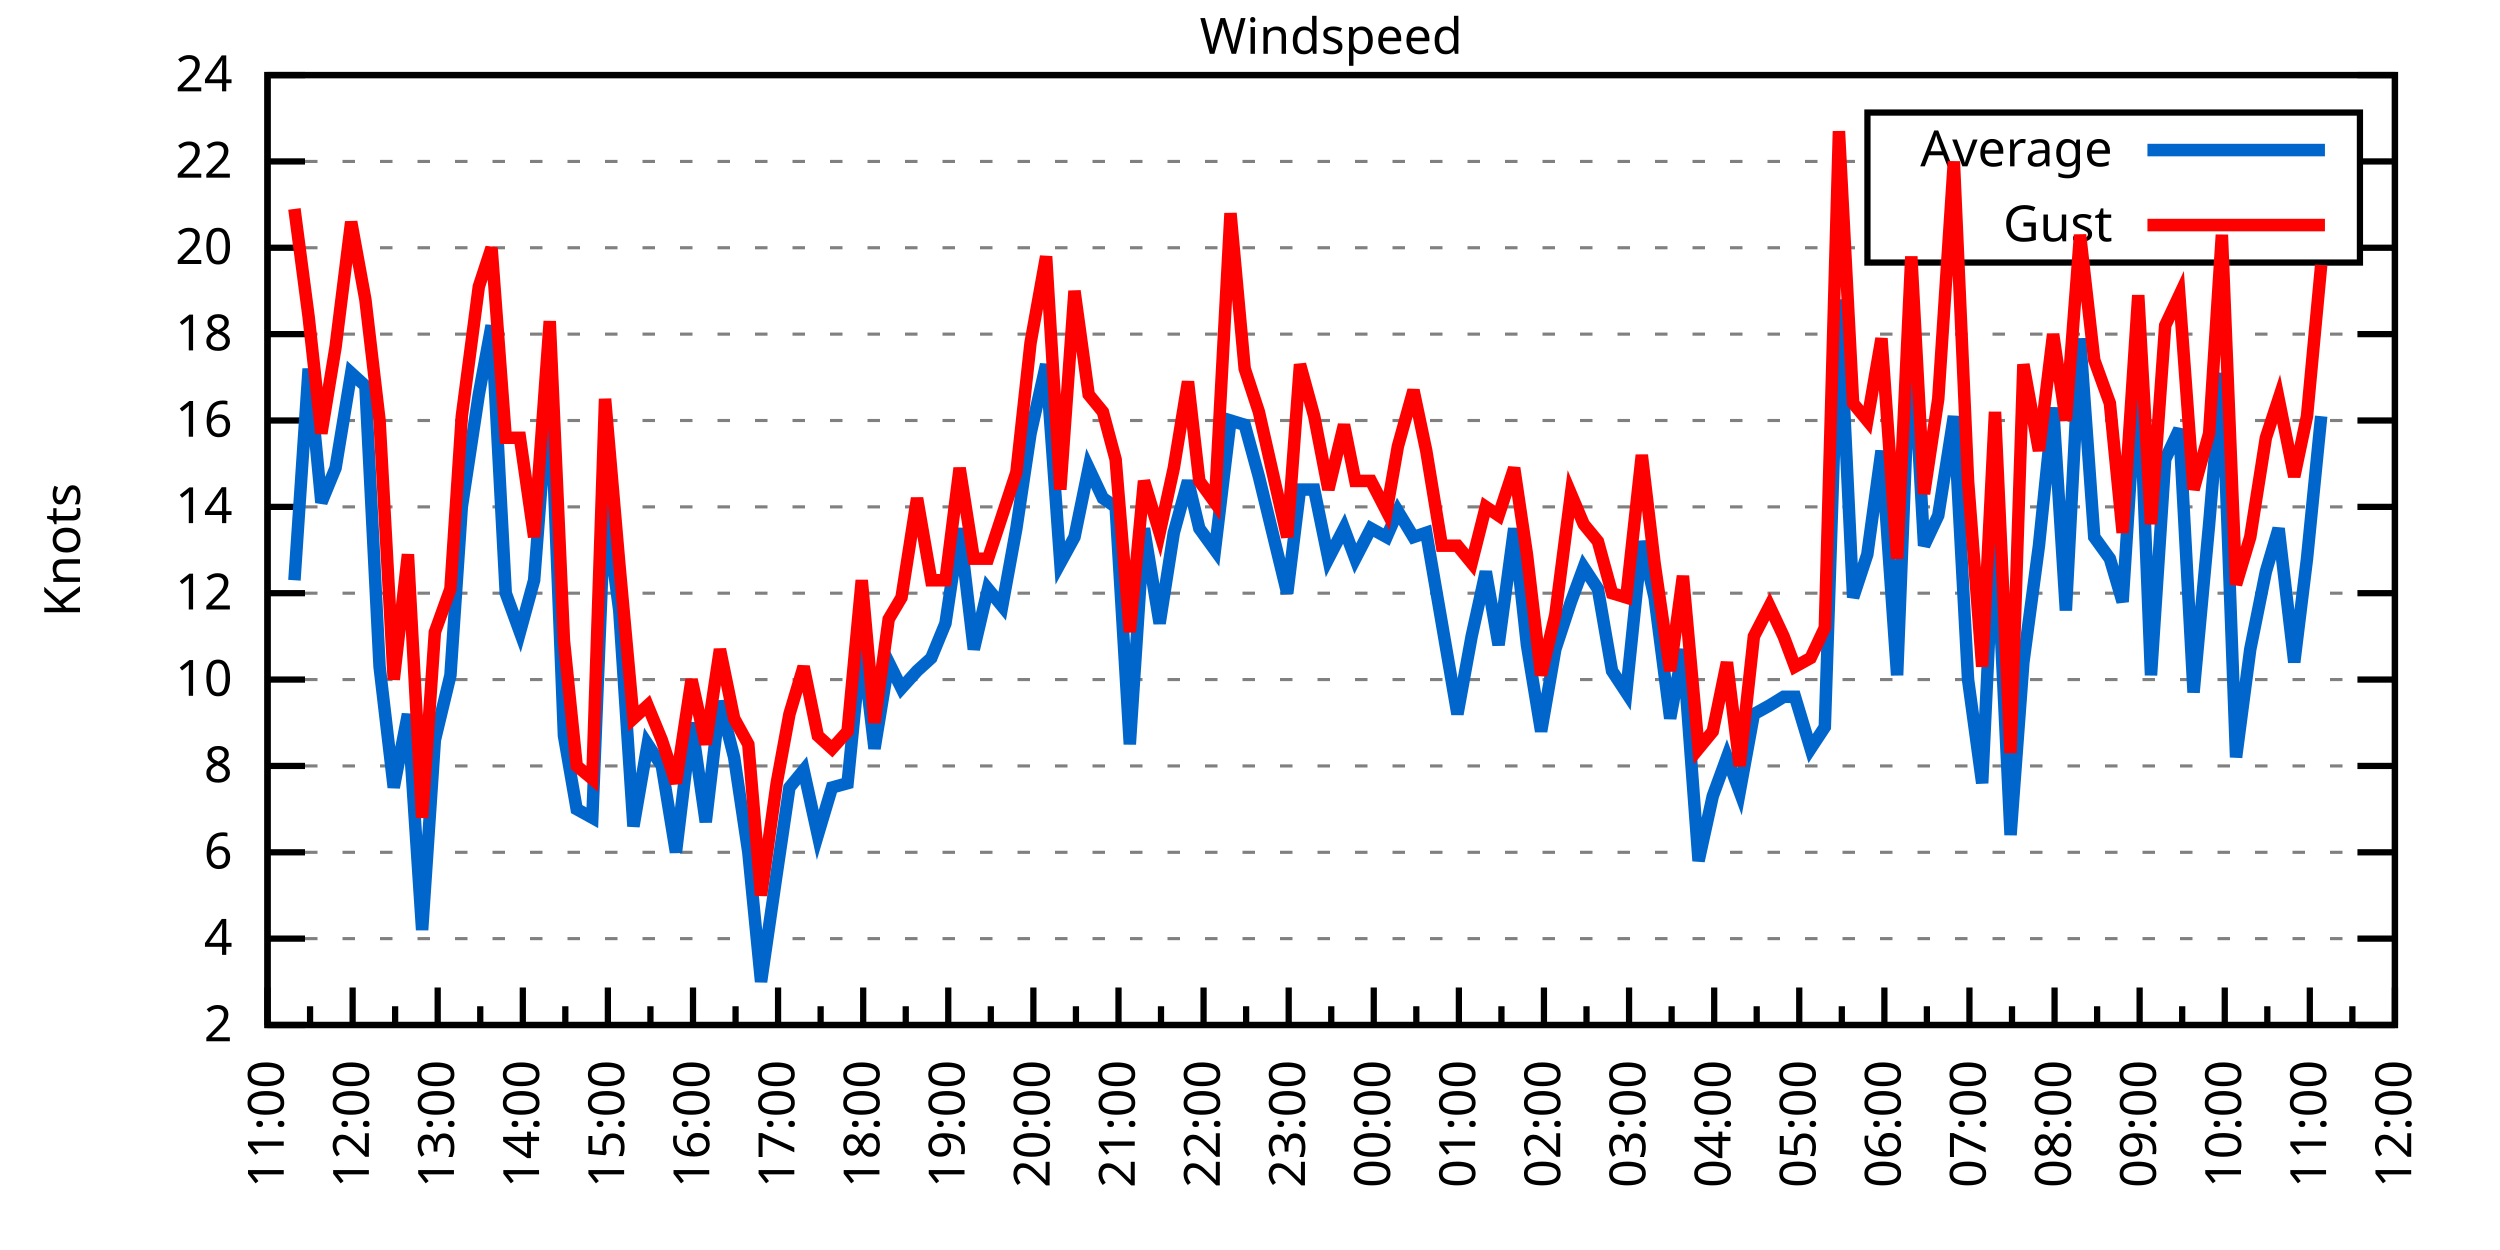
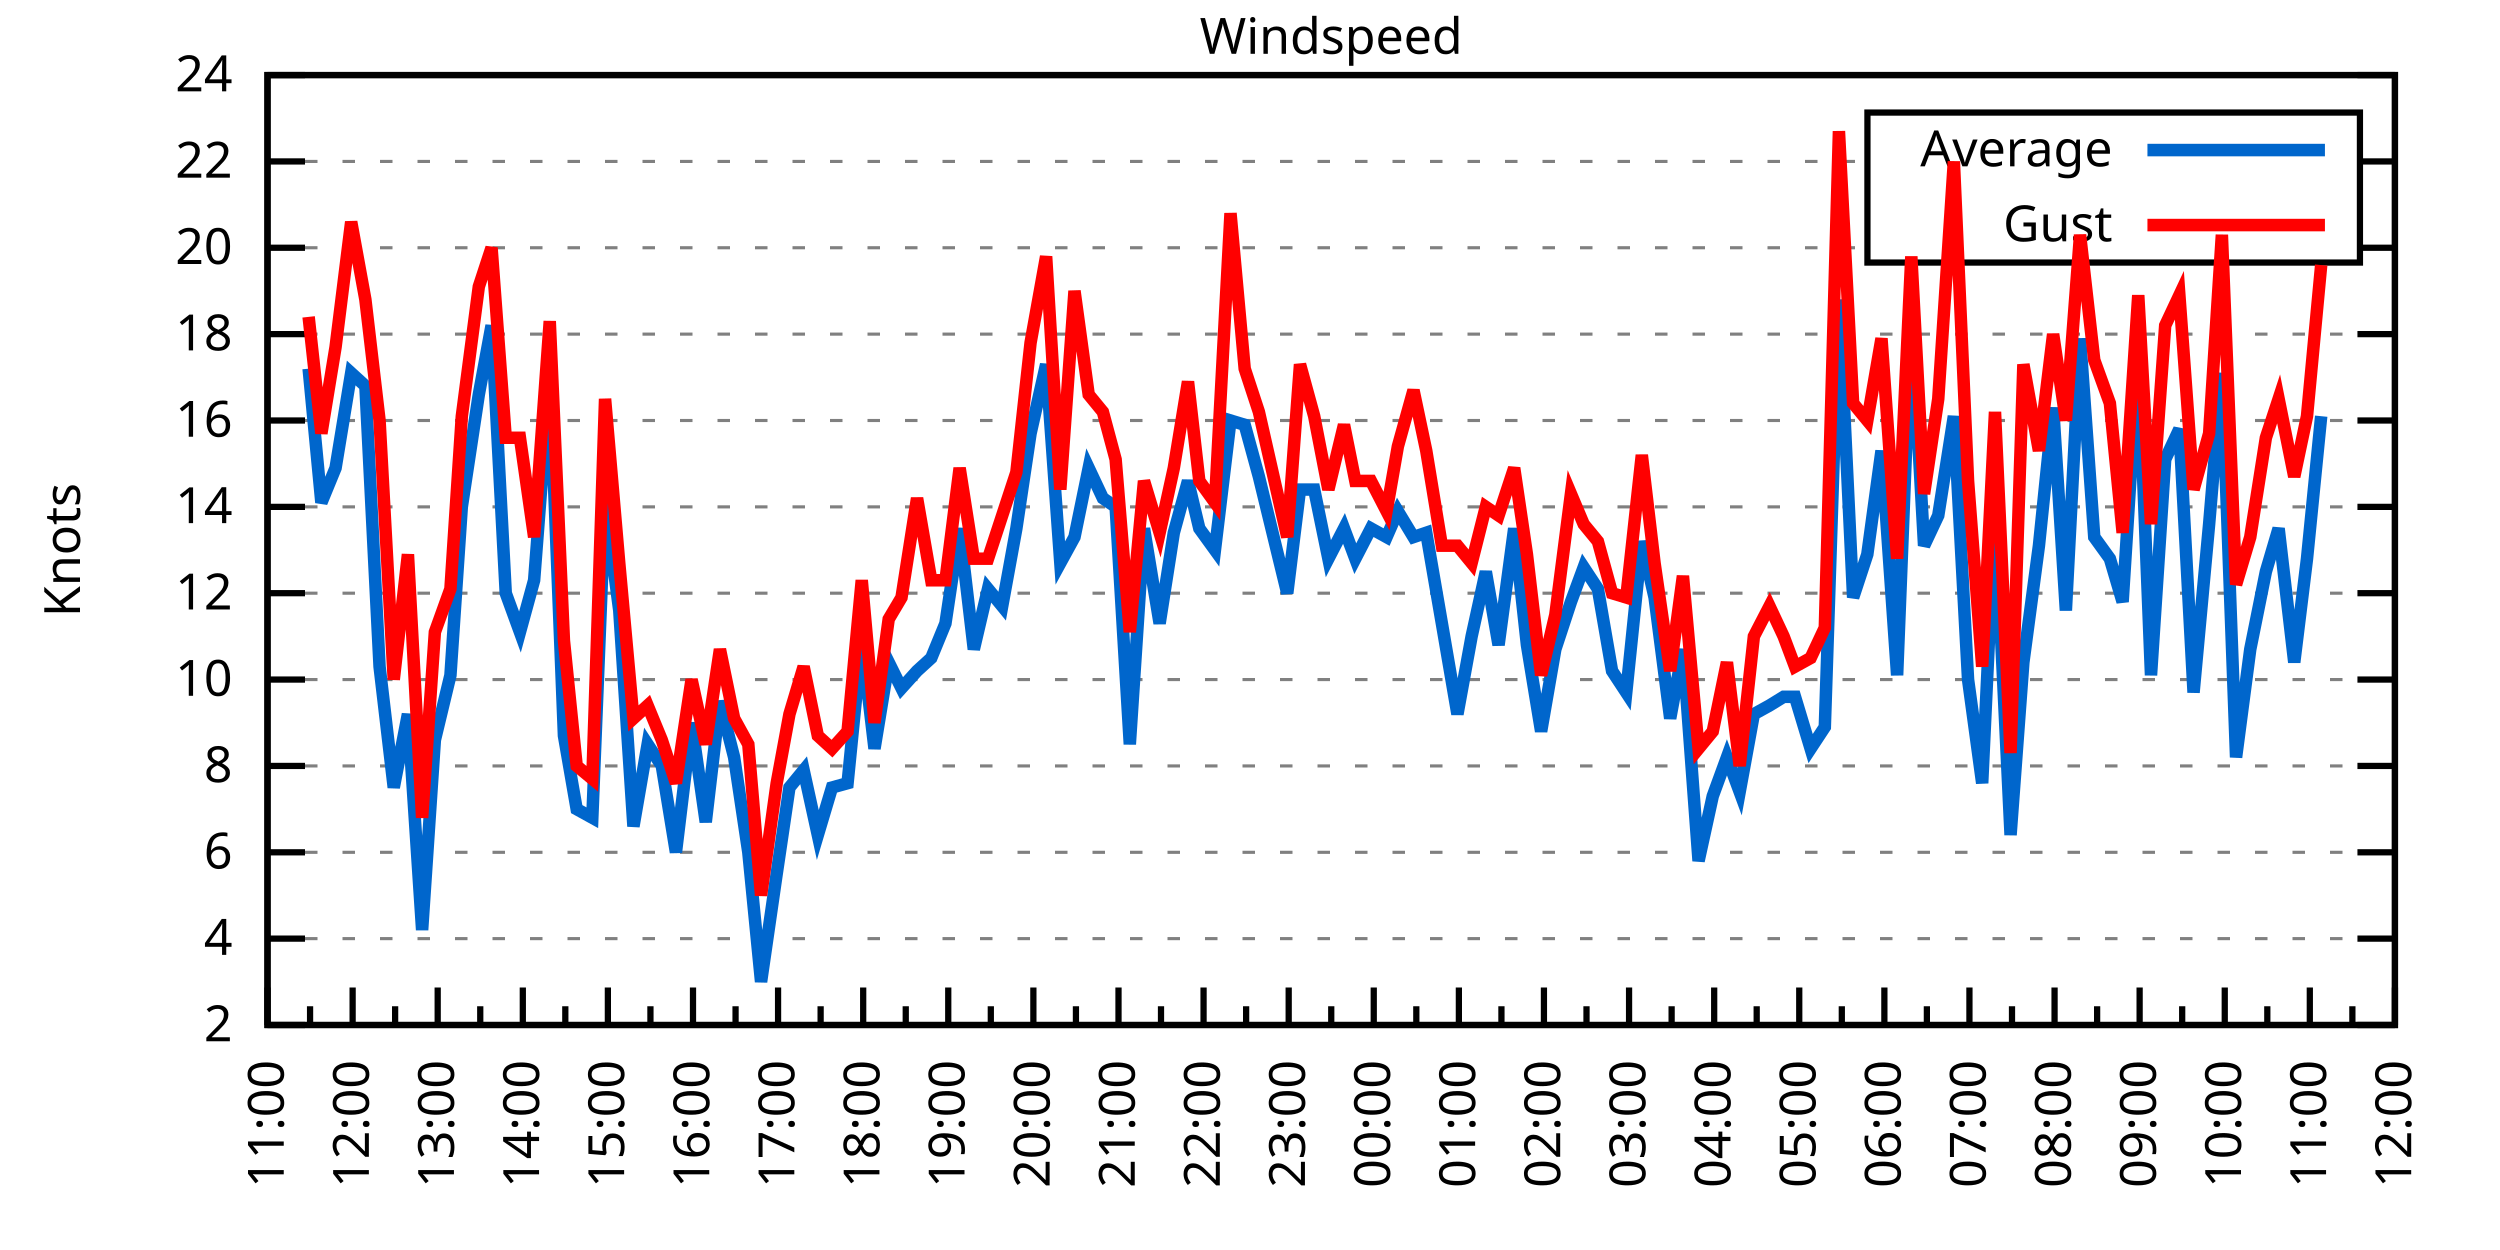
<svg xmlns="http://www.w3.org/2000/svg" xmlns:xlink="http://www.w3.org/1999/xlink" width="400" height="200" viewBox="0 0 400 200">
  <g id="gnuplot_canvas">
    <rect x="0" y="0" width="400" height="200" fill="none" />
    <defs>
      <circle id="gpDot" r="0.5" stroke-width="0.5" stroke="currentColor" />
      <path id="gpPt0" stroke-width="0.333" stroke="currentColor" d="M-1,0 h2 M0,-1 v2" />
      <path id="gpPt1" stroke-width="0.333" stroke="currentColor" d="M-1,-1 L1,1 M1,-1 L-1,1" />
      <path id="gpPt2" stroke-width="0.333" stroke="currentColor" d="M-1,0 L1,0 M0,-1 L0,1 M-1,-1 L1,1 M-1,1 L1,-1" />
      <rect id="gpPt3" stroke-width="0.333" stroke="currentColor" x="-1" y="-1" width="2" height="2" />
      <rect id="gpPt4" stroke-width="0.333" stroke="currentColor" fill="currentColor" x="-1" y="-1" width="2" height="2" />
      <circle id="gpPt5" stroke-width="0.333" stroke="currentColor" cx="0" cy="0" r="1" />
      <use xlink:href="#gpPt5" id="gpPt6" fill="currentColor" stroke="none" />
      <path id="gpPt7" stroke-width="0.333" stroke="currentColor" d="M0,-1.33 L-1.33,0.67 L1.33,0.67 z" />
      <use xlink:href="#gpPt7" id="gpPt8" fill="currentColor" stroke="none" />
      <use xlink:href="#gpPt7" id="gpPt9" stroke="currentColor" transform="rotate(180)" />
      <use xlink:href="#gpPt9" id="gpPt10" fill="currentColor" stroke="none" />
      <use xlink:href="#gpPt3" id="gpPt11" stroke="currentColor" transform="rotate(45)" />
      <use xlink:href="#gpPt11" id="gpPt12" fill="currentColor" stroke="none" />
      <path id="gpPt13" stroke-width="0.333" stroke="currentColor" d="M0,1.330 L1.265,0.411 L0.782,-1.067 L-0.782,-1.076 L-1.265,0.411 z" />
      <use xlink:href="#gpPt13" id="gpPt14" fill="currentColor" stroke="none" />
      <filter id="textbox" filterUnits="objectBoundingBox" x="0" y="0" height="1" width="1">
        <feFlood flood-color="white" flood-opacity="1" result="bgnd" />
        <feComposite in="SourceGraphic" in2="bgnd" operator="atop" />
      </filter>
      <filter id="greybox" filterUnits="objectBoundingBox" x="0" y="0" height="1" width="1">
        <feFlood flood-color="lightgrey" flood-opacity="1" result="grey" />
        <feComposite in="SourceGraphic" in2="grey" operator="atop" />
      </filter>
    </defs>
    <g fill="none" color="white" stroke="currentColor" stroke-width="1.00" stroke-linecap="butt" stroke-linejoin="miter">
</g>
    <g fill="none" color="black" stroke="currentColor" stroke-width="1.00" stroke-linecap="butt" stroke-linejoin="miter">
      <g stroke="none" shape-rendering="crispEdges">
        <polygon fill="rgb(255, 255, 255)" points="42.80,164.00 383.18,164.00 383.18,12.02 42.80,12.02 " />
      </g>
    </g>
    <g fill="none" color="black" stroke="currentColor" stroke-width="1.00" stroke-linecap="butt" stroke-linejoin="miter">
</g>
    <g fill="none" color="black" stroke="black" stroke-width="0.50" stroke-linecap="butt" stroke-linejoin="miter">
</g>
    <g fill="none" color="gray" stroke="currentColor" stroke-width="0.50" stroke-linecap="butt" stroke-linejoin="miter">
      <path stroke="gray" stroke-dasharray="2,4" class="gridline" d="M42.80,164.00 L383.19,164.00  " />
    </g>
    <g fill="none" color="gray" stroke="gray" stroke-width="1.00" stroke-linecap="butt" stroke-linejoin="miter">
</g>
    <g fill="none" color="black" stroke="currentColor" stroke-width="1.00" stroke-linecap="butt" stroke-linejoin="miter">
      <path stroke="black" d="M42.80,164.00 L48.80,164.00 M383.19,164.00 L377.19,164.00  " />
      <g transform="translate(37.20,166.60)" stroke="none" fill="black" font-family="Sans" font-size="8.00" text-anchor="end">
        <text>
          <tspan font-family="Sans"> 2</tspan>
        </text>
      </g>
    </g>
    <g fill="none" color="black" stroke="currentColor" stroke-width="1.00" stroke-linecap="butt" stroke-linejoin="miter">
</g>
    <g fill="none" color="black" stroke="black" stroke-width="0.50" stroke-linecap="butt" stroke-linejoin="miter">
</g>
    <g fill="none" color="gray" stroke="currentColor" stroke-width="0.50" stroke-linecap="butt" stroke-linejoin="miter">
      <path stroke="gray" stroke-dasharray="2,4" class="gridline" d="M42.80,150.18 L383.19,150.18  " />
    </g>
    <g fill="none" color="gray" stroke="gray" stroke-width="1.00" stroke-linecap="butt" stroke-linejoin="miter">
</g>
    <g fill="none" color="black" stroke="currentColor" stroke-width="1.00" stroke-linecap="butt" stroke-linejoin="miter">
      <path stroke="black" d="M42.80,150.18 L48.80,150.18 M383.19,150.18 L377.19,150.18  " />
      <g transform="translate(37.20,152.78)" stroke="none" fill="black" font-family="Sans" font-size="8.00" text-anchor="end">
        <text>
          <tspan font-family="Sans"> 4</tspan>
        </text>
      </g>
    </g>
    <g fill="none" color="black" stroke="currentColor" stroke-width="1.00" stroke-linecap="butt" stroke-linejoin="miter">
</g>
    <g fill="none" color="black" stroke="black" stroke-width="0.50" stroke-linecap="butt" stroke-linejoin="miter">
</g>
    <g fill="none" color="gray" stroke="currentColor" stroke-width="0.50" stroke-linecap="butt" stroke-linejoin="miter">
      <path stroke="gray" stroke-dasharray="2,4" class="gridline" d="M42.80,136.37 L383.19,136.37  " />
    </g>
    <g fill="none" color="gray" stroke="gray" stroke-width="1.00" stroke-linecap="butt" stroke-linejoin="miter">
</g>
    <g fill="none" color="black" stroke="currentColor" stroke-width="1.00" stroke-linecap="butt" stroke-linejoin="miter">
      <path stroke="black" d="M42.80,136.37 L48.80,136.37 M383.19,136.37 L377.19,136.37  " />
      <g transform="translate(37.20,138.97)" stroke="none" fill="black" font-family="Sans" font-size="8.00" text-anchor="end">
        <text>
          <tspan font-family="Sans"> 6</tspan>
        </text>
      </g>
    </g>
    <g fill="none" color="black" stroke="currentColor" stroke-width="1.00" stroke-linecap="butt" stroke-linejoin="miter">
</g>
    <g fill="none" color="black" stroke="black" stroke-width="0.50" stroke-linecap="butt" stroke-linejoin="miter">
</g>
    <g fill="none" color="gray" stroke="currentColor" stroke-width="0.50" stroke-linecap="butt" stroke-linejoin="miter">
      <path stroke="gray" stroke-dasharray="2,4" class="gridline" d="M42.80,122.55 L383.19,122.55  " />
    </g>
    <g fill="none" color="gray" stroke="gray" stroke-width="1.00" stroke-linecap="butt" stroke-linejoin="miter">
</g>
    <g fill="none" color="black" stroke="currentColor" stroke-width="1.00" stroke-linecap="butt" stroke-linejoin="miter">
      <path stroke="black" d="M42.80,122.55 L48.80,122.55 M383.19,122.55 L377.19,122.55  " />
      <g transform="translate(37.20,125.15)" stroke="none" fill="black" font-family="Sans" font-size="8.00" text-anchor="end">
        <text>
          <tspan font-family="Sans"> 8</tspan>
        </text>
      </g>
    </g>
    <g fill="none" color="black" stroke="currentColor" stroke-width="1.00" stroke-linecap="butt" stroke-linejoin="miter">
</g>
    <g fill="none" color="black" stroke="black" stroke-width="0.50" stroke-linecap="butt" stroke-linejoin="miter">
</g>
    <g fill="none" color="gray" stroke="currentColor" stroke-width="0.50" stroke-linecap="butt" stroke-linejoin="miter">
      <path stroke="gray" stroke-dasharray="2,4" class="gridline" d="M42.80,108.73 L383.19,108.73  " />
    </g>
    <g fill="none" color="gray" stroke="gray" stroke-width="1.00" stroke-linecap="butt" stroke-linejoin="miter">
</g>
    <g fill="none" color="black" stroke="currentColor" stroke-width="1.00" stroke-linecap="butt" stroke-linejoin="miter">
      <path stroke="black" d="M42.80,108.73 L48.80,108.73 M383.19,108.73 L377.19,108.73  " />
      <g transform="translate(37.20,111.33)" stroke="none" fill="black" font-family="Sans" font-size="8.00" text-anchor="end">
        <text>
          <tspan font-family="Sans"> 10</tspan>
        </text>
      </g>
    </g>
    <g fill="none" color="black" stroke="currentColor" stroke-width="1.00" stroke-linecap="butt" stroke-linejoin="miter">
</g>
    <g fill="none" color="black" stroke="black" stroke-width="0.50" stroke-linecap="butt" stroke-linejoin="miter">
</g>
    <g fill="none" color="gray" stroke="currentColor" stroke-width="0.50" stroke-linecap="butt" stroke-linejoin="miter">
      <path stroke="gray" stroke-dasharray="2,4" class="gridline" d="M42.80,94.91 L383.19,94.91  " />
    </g>
    <g fill="none" color="gray" stroke="gray" stroke-width="1.00" stroke-linecap="butt" stroke-linejoin="miter">
</g>
    <g fill="none" color="black" stroke="currentColor" stroke-width="1.00" stroke-linecap="butt" stroke-linejoin="miter">
      <path stroke="black" d="M42.80,94.91 L48.80,94.91 M383.19,94.91 L377.19,94.91  " />
      <g transform="translate(37.20,97.51)" stroke="none" fill="black" font-family="Sans" font-size="8.00" text-anchor="end">
        <text>
          <tspan font-family="Sans"> 12</tspan>
        </text>
      </g>
    </g>
    <g fill="none" color="black" stroke="currentColor" stroke-width="1.00" stroke-linecap="butt" stroke-linejoin="miter">
</g>
    <g fill="none" color="black" stroke="black" stroke-width="0.50" stroke-linecap="butt" stroke-linejoin="miter">
</g>
    <g fill="none" color="gray" stroke="currentColor" stroke-width="0.50" stroke-linecap="butt" stroke-linejoin="miter">
      <path stroke="gray" stroke-dasharray="2,4" class="gridline" d="M42.80,81.10 L383.19,81.10  " />
    </g>
    <g fill="none" color="gray" stroke="gray" stroke-width="1.00" stroke-linecap="butt" stroke-linejoin="miter">
</g>
    <g fill="none" color="black" stroke="currentColor" stroke-width="1.00" stroke-linecap="butt" stroke-linejoin="miter">
      <path stroke="black" d="M42.80,81.10 L48.80,81.10 M383.19,81.10 L377.19,81.10  " />
      <g transform="translate(37.20,83.70)" stroke="none" fill="black" font-family="Sans" font-size="8.00" text-anchor="end">
        <text>
          <tspan font-family="Sans"> 14</tspan>
        </text>
      </g>
    </g>
    <g fill="none" color="black" stroke="currentColor" stroke-width="1.00" stroke-linecap="butt" stroke-linejoin="miter">
</g>
    <g fill="none" color="black" stroke="black" stroke-width="0.50" stroke-linecap="butt" stroke-linejoin="miter">
</g>
    <g fill="none" color="gray" stroke="currentColor" stroke-width="0.50" stroke-linecap="butt" stroke-linejoin="miter">
      <path stroke="gray" stroke-dasharray="2,4" class="gridline" d="M42.80,67.28 L383.19,67.28  " />
    </g>
    <g fill="none" color="gray" stroke="gray" stroke-width="1.00" stroke-linecap="butt" stroke-linejoin="miter">
</g>
    <g fill="none" color="black" stroke="currentColor" stroke-width="1.00" stroke-linecap="butt" stroke-linejoin="miter">
      <path stroke="black" d="M42.80,67.28 L48.80,67.28 M383.19,67.28 L377.19,67.28  " />
      <g transform="translate(37.20,69.88)" stroke="none" fill="black" font-family="Sans" font-size="8.00" text-anchor="end">
        <text>
          <tspan font-family="Sans"> 16</tspan>
        </text>
      </g>
    </g>
    <g fill="none" color="black" stroke="currentColor" stroke-width="1.00" stroke-linecap="butt" stroke-linejoin="miter">
</g>
    <g fill="none" color="black" stroke="black" stroke-width="0.50" stroke-linecap="butt" stroke-linejoin="miter">
</g>
    <g fill="none" color="gray" stroke="currentColor" stroke-width="0.50" stroke-linecap="butt" stroke-linejoin="miter">
      <path stroke="gray" stroke-dasharray="2,4" class="gridline" d="M42.80,53.46 L383.19,53.46  " />
    </g>
    <g fill="none" color="gray" stroke="gray" stroke-width="1.00" stroke-linecap="butt" stroke-linejoin="miter">
</g>
    <g fill="none" color="black" stroke="currentColor" stroke-width="1.00" stroke-linecap="butt" stroke-linejoin="miter">
      <path stroke="black" d="M42.80,53.46 L48.80,53.46 M383.19,53.46 L377.19,53.46  " />
      <g transform="translate(37.20,56.06)" stroke="none" fill="black" font-family="Sans" font-size="8.00" text-anchor="end">
        <text>
          <tspan font-family="Sans"> 18</tspan>
        </text>
      </g>
    </g>
    <g fill="none" color="black" stroke="currentColor" stroke-width="1.00" stroke-linecap="butt" stroke-linejoin="miter">
</g>
    <g fill="none" color="black" stroke="black" stroke-width="0.50" stroke-linecap="butt" stroke-linejoin="miter">
</g>
    <g fill="none" color="gray" stroke="currentColor" stroke-width="0.50" stroke-linecap="butt" stroke-linejoin="miter">
      <path stroke="gray" stroke-dasharray="2,4" class="gridline" d="M42.80,39.64 L298.79,39.64 M377.59,39.64 L383.19,39.64  " />
    </g>
    <g fill="none" color="gray" stroke="gray" stroke-width="1.00" stroke-linecap="butt" stroke-linejoin="miter">
</g>
    <g fill="none" color="black" stroke="currentColor" stroke-width="1.00" stroke-linecap="butt" stroke-linejoin="miter">
      <path stroke="black" d="M42.80,39.64 L48.80,39.64 M383.19,39.64 L377.19,39.64  " />
      <g transform="translate(37.20,42.24)" stroke="none" fill="black" font-family="Sans" font-size="8.00" text-anchor="end">
        <text>
          <tspan font-family="Sans"> 20</tspan>
        </text>
      </g>
    </g>
    <g fill="none" color="black" stroke="currentColor" stroke-width="1.00" stroke-linecap="butt" stroke-linejoin="miter">
</g>
    <g fill="none" color="black" stroke="black" stroke-width="0.50" stroke-linecap="butt" stroke-linejoin="miter">
</g>
    <g fill="none" color="gray" stroke="currentColor" stroke-width="0.50" stroke-linecap="butt" stroke-linejoin="miter">
      <path stroke="gray" stroke-dasharray="2,4" class="gridline" d="M42.80,25.83 L298.79,25.83 M377.59,25.83 L383.19,25.83  " />
    </g>
    <g fill="none" color="gray" stroke="gray" stroke-width="1.00" stroke-linecap="butt" stroke-linejoin="miter">
</g>
    <g fill="none" color="black" stroke="currentColor" stroke-width="1.00" stroke-linecap="butt" stroke-linejoin="miter">
      <path stroke="black" d="M42.80,25.83 L48.80,25.83 M383.19,25.83 L377.19,25.83  " />
      <g transform="translate(37.20,28.43)" stroke="none" fill="black" font-family="Sans" font-size="8.00" text-anchor="end">
        <text>
          <tspan font-family="Sans"> 22</tspan>
        </text>
      </g>
    </g>
    <g fill="none" color="black" stroke="currentColor" stroke-width="1.00" stroke-linecap="butt" stroke-linejoin="miter">
</g>
    <g fill="none" color="black" stroke="black" stroke-width="0.50" stroke-linecap="butt" stroke-linejoin="miter">
</g>
    <g fill="none" color="gray" stroke="currentColor" stroke-width="0.50" stroke-linecap="butt" stroke-linejoin="miter">
      <path stroke="gray" stroke-dasharray="2,4" class="gridline" d="M42.80,12.01 L383.19,12.01  " />
    </g>
    <g fill="none" color="gray" stroke="gray" stroke-width="1.00" stroke-linecap="butt" stroke-linejoin="miter">
</g>
    <g fill="none" color="black" stroke="currentColor" stroke-width="1.00" stroke-linecap="butt" stroke-linejoin="miter">
      <path stroke="black" d="M42.80,12.01 L48.80,12.01 M383.19,12.01 L377.19,12.01  " />
      <g transform="translate(37.20,14.61)" stroke="none" fill="black" font-family="Sans" font-size="8.00" text-anchor="end">
        <text>
          <tspan font-family="Sans"> 24</tspan>
        </text>
      </g>
    </g>
    <g fill="none" color="black" stroke="currentColor" stroke-width="1.00" stroke-linecap="butt" stroke-linejoin="miter">
      <path stroke="black" d="M42.80,164.00 L42.80,158.00  " />
      <g transform="translate(45.40,169.60) rotate(270)" stroke="none" fill="black" font-family="Sans" font-size="8.00" text-anchor="end">
        <text>
          <tspan font-family="Sans">11:00</tspan>
        </text>
      </g>
    </g>
    <g fill="none" color="black" stroke="currentColor" stroke-width="1.00" stroke-linecap="butt" stroke-linejoin="miter">
      <path stroke="black" d="M49.61,164.00 L49.61,161.00 M56.42,164.00 L56.42,158.00  " />
      <g transform="translate(59.02,169.60) rotate(270)" stroke="none" fill="black" font-family="Sans" font-size="8.00" text-anchor="end">
        <text>
          <tspan font-family="Sans">12:00</tspan>
        </text>
      </g>
    </g>
    <g fill="none" color="black" stroke="currentColor" stroke-width="1.00" stroke-linecap="butt" stroke-linejoin="miter">
      <path stroke="black" d="M63.22,164.00 L63.22,161.00 M70.03,164.00 L70.03,158.00  " />
      <g transform="translate(72.63,169.60) rotate(270)" stroke="none" fill="black" font-family="Sans" font-size="8.00" text-anchor="end">
        <text>
          <tspan font-family="Sans">13:00</tspan>
        </text>
      </g>
    </g>
    <g fill="none" color="black" stroke="currentColor" stroke-width="1.00" stroke-linecap="butt" stroke-linejoin="miter">
      <path stroke="black" d="M76.84,164.00 L76.84,161.00 M83.65,164.00 L83.65,158.00  " />
      <g transform="translate(86.25,169.60) rotate(270)" stroke="none" fill="black" font-family="Sans" font-size="8.00" text-anchor="end">
        <text>
          <tspan font-family="Sans">14:00</tspan>
        </text>
      </g>
    </g>
    <g fill="none" color="black" stroke="currentColor" stroke-width="1.00" stroke-linecap="butt" stroke-linejoin="miter">
      <path stroke="black" d="M90.45,164.00 L90.45,161.00 M97.26,164.00 L97.26,158.00  " />
      <g transform="translate(99.86,169.60) rotate(270)" stroke="none" fill="black" font-family="Sans" font-size="8.00" text-anchor="end">
        <text>
          <tspan font-family="Sans">15:00</tspan>
        </text>
      </g>
    </g>
    <g fill="none" color="black" stroke="currentColor" stroke-width="1.00" stroke-linecap="butt" stroke-linejoin="miter">
      <path stroke="black" d="M104.07,164.00 L104.07,161.00 M110.88,164.00 L110.88,158.00  " />
      <g transform="translate(113.48,169.60) rotate(270)" stroke="none" fill="black" font-family="Sans" font-size="8.00" text-anchor="end">
        <text>
          <tspan font-family="Sans">16:00</tspan>
        </text>
      </g>
    </g>
    <g fill="none" color="black" stroke="currentColor" stroke-width="1.00" stroke-linecap="butt" stroke-linejoin="miter">
      <path stroke="black" d="M117.69,164.00 L117.69,161.00 M124.49,164.00 L124.49,158.00  " />
      <g transform="translate(127.09,169.60) rotate(270)" stroke="none" fill="black" font-family="Sans" font-size="8.00" text-anchor="end">
        <text>
          <tspan font-family="Sans">17:00</tspan>
        </text>
      </g>
    </g>
    <g fill="none" color="black" stroke="currentColor" stroke-width="1.00" stroke-linecap="butt" stroke-linejoin="miter">
      <path stroke="black" d="M131.30,164.00 L131.30,161.00 M138.11,164.00 L138.11,158.00  " />
      <g transform="translate(140.71,169.60) rotate(270)" stroke="none" fill="black" font-family="Sans" font-size="8.00" text-anchor="end">
        <text>
          <tspan font-family="Sans">18:00</tspan>
        </text>
      </g>
    </g>
    <g fill="none" color="black" stroke="currentColor" stroke-width="1.00" stroke-linecap="butt" stroke-linejoin="miter">
      <path stroke="black" d="M144.92,164.00 L144.92,161.00 M151.72,164.00 L151.72,158.00  " />
      <g transform="translate(154.32,169.60) rotate(270)" stroke="none" fill="black" font-family="Sans" font-size="8.00" text-anchor="end">
        <text>
          <tspan font-family="Sans">19:00</tspan>
        </text>
      </g>
    </g>
    <g fill="none" color="black" stroke="currentColor" stroke-width="1.00" stroke-linecap="butt" stroke-linejoin="miter">
      <path stroke="black" d="M158.53,164.00 L158.53,161.00 M165.34,164.00 L165.34,158.00  " />
      <g transform="translate(167.94,169.60) rotate(270)" stroke="none" fill="black" font-family="Sans" font-size="8.00" text-anchor="end">
        <text>
          <tspan font-family="Sans">20:00</tspan>
        </text>
      </g>
    </g>
    <g fill="none" color="black" stroke="currentColor" stroke-width="1.00" stroke-linecap="butt" stroke-linejoin="miter">
      <path stroke="black" d="M172.15,164.00 L172.15,161.00 M178.96,164.00 L178.96,158.00  " />
      <g transform="translate(181.56,169.60) rotate(270)" stroke="none" fill="black" font-family="Sans" font-size="8.00" text-anchor="end">
        <text>
          <tspan font-family="Sans">21:00</tspan>
        </text>
      </g>
    </g>
    <g fill="none" color="black" stroke="currentColor" stroke-width="1.00" stroke-linecap="butt" stroke-linejoin="miter">
      <path stroke="black" d="M185.76,164.00 L185.76,161.00 M192.57,164.00 L192.57,158.00  " />
      <g transform="translate(195.17,169.60) rotate(270)" stroke="none" fill="black" font-family="Sans" font-size="8.00" text-anchor="end">
        <text>
          <tspan font-family="Sans">22:00</tspan>
        </text>
      </g>
    </g>
    <g fill="none" color="black" stroke="currentColor" stroke-width="1.00" stroke-linecap="butt" stroke-linejoin="miter">
      <path stroke="black" d="M199.38,164.00 L199.38,161.00 M206.19,164.00 L206.19,158.00  " />
      <g transform="translate(208.79,169.60) rotate(270)" stroke="none" fill="black" font-family="Sans" font-size="8.00" text-anchor="end">
        <text>
          <tspan font-family="Sans">23:00</tspan>
        </text>
      </g>
    </g>
    <g fill="none" color="black" stroke="currentColor" stroke-width="1.00" stroke-linecap="butt" stroke-linejoin="miter">
      <path stroke="black" d="M213.00,164.00 L213.00,161.00 M219.80,164.00 L219.80,158.00  " />
      <g transform="translate(222.40,169.60) rotate(270)" stroke="none" fill="black" font-family="Sans" font-size="8.00" text-anchor="end">
        <text>
          <tspan font-family="Sans">00:00</tspan>
        </text>
      </g>
    </g>
    <g fill="none" color="black" stroke="currentColor" stroke-width="1.00" stroke-linecap="butt" stroke-linejoin="miter">
      <path stroke="black" d="M226.61,164.00 L226.61,161.00 M233.42,164.00 L233.42,158.00  " />
      <g transform="translate(236.02,169.60) rotate(270)" stroke="none" fill="black" font-family="Sans" font-size="8.00" text-anchor="end">
        <text>
          <tspan font-family="Sans">01:00</tspan>
        </text>
      </g>
    </g>
    <g fill="none" color="black" stroke="currentColor" stroke-width="1.00" stroke-linecap="butt" stroke-linejoin="miter">
      <path stroke="black" d="M240.23,164.00 L240.23,161.00 M247.03,164.00 L247.03,158.00  " />
      <g transform="translate(249.63,169.60) rotate(270)" stroke="none" fill="black" font-family="Sans" font-size="8.00" text-anchor="end">
        <text>
          <tspan font-family="Sans">02:00</tspan>
        </text>
      </g>
    </g>
    <g fill="none" color="black" stroke="currentColor" stroke-width="1.00" stroke-linecap="butt" stroke-linejoin="miter">
      <path stroke="black" d="M253.84,164.00 L253.84,161.00 M260.65,164.00 L260.65,158.00  " />
      <g transform="translate(263.25,169.60) rotate(270)" stroke="none" fill="black" font-family="Sans" font-size="8.00" text-anchor="end">
        <text>
          <tspan font-family="Sans">03:00</tspan>
        </text>
      </g>
    </g>
    <g fill="none" color="black" stroke="currentColor" stroke-width="1.00" stroke-linecap="butt" stroke-linejoin="miter">
      <path stroke="black" d="M267.46,164.00 L267.46,161.00 M274.27,164.00 L274.27,158.00  " />
      <g transform="translate(276.87,169.60) rotate(270)" stroke="none" fill="black" font-family="Sans" font-size="8.00" text-anchor="end">
        <text>
          <tspan font-family="Sans">04:00</tspan>
        </text>
      </g>
    </g>
    <g fill="none" color="black" stroke="currentColor" stroke-width="1.00" stroke-linecap="butt" stroke-linejoin="miter">
      <path stroke="black" d="M281.07,164.00 L281.07,161.00 M287.88,164.00 L287.88,158.00  " />
      <g transform="translate(290.48,169.60) rotate(270)" stroke="none" fill="black" font-family="Sans" font-size="8.00" text-anchor="end">
        <text>
          <tspan font-family="Sans">05:00</tspan>
        </text>
      </g>
    </g>
    <g fill="none" color="black" stroke="currentColor" stroke-width="1.00" stroke-linecap="butt" stroke-linejoin="miter">
      <path stroke="black" d="M294.69,164.00 L294.69,161.00 M301.50,164.00 L301.50,158.00  " />
      <g transform="translate(304.10,169.60) rotate(270)" stroke="none" fill="black" font-family="Sans" font-size="8.00" text-anchor="end">
        <text>
          <tspan font-family="Sans">06:00</tspan>
        </text>
      </g>
    </g>
    <g fill="none" color="black" stroke="currentColor" stroke-width="1.00" stroke-linecap="butt" stroke-linejoin="miter">
      <path stroke="black" d="M308.30,164.00 L308.30,161.00 M315.11,164.00 L315.11,158.00  " />
      <g transform="translate(317.71,169.60) rotate(270)" stroke="none" fill="black" font-family="Sans" font-size="8.00" text-anchor="end">
        <text>
          <tspan font-family="Sans">07:00</tspan>
        </text>
      </g>
    </g>
    <g fill="none" color="black" stroke="currentColor" stroke-width="1.00" stroke-linecap="butt" stroke-linejoin="miter">
      <path stroke="black" d="M321.92,164.00 L321.92,161.00 M328.73,164.00 L328.73,158.00  " />
      <g transform="translate(331.33,169.60) rotate(270)" stroke="none" fill="black" font-family="Sans" font-size="8.00" text-anchor="end">
        <text>
          <tspan font-family="Sans">08:00</tspan>
        </text>
      </g>
    </g>
    <g fill="none" color="black" stroke="currentColor" stroke-width="1.00" stroke-linecap="butt" stroke-linejoin="miter">
      <path stroke="black" d="M335.54,164.00 L335.54,161.00 M342.34,164.00 L342.34,158.00  " />
      <g transform="translate(344.94,169.60) rotate(270)" stroke="none" fill="black" font-family="Sans" font-size="8.00" text-anchor="end">
        <text>
          <tspan font-family="Sans">09:00</tspan>
        </text>
      </g>
    </g>
    <g fill="none" color="black" stroke="currentColor" stroke-width="1.00" stroke-linecap="butt" stroke-linejoin="miter">
      <path stroke="black" d="M349.15,164.00 L349.15,161.00 M355.96,164.00 L355.96,158.00  " />
      <g transform="translate(358.56,169.60) rotate(270)" stroke="none" fill="black" font-family="Sans" font-size="8.00" text-anchor="end">
        <text>
          <tspan font-family="Sans">10:00</tspan>
        </text>
      </g>
    </g>
    <g fill="none" color="black" stroke="currentColor" stroke-width="1.00" stroke-linecap="butt" stroke-linejoin="miter">
      <path stroke="black" d="M362.77,164.00 L362.77,161.00 M369.57,164.00 L369.57,158.00  " />
      <g transform="translate(372.17,169.60) rotate(270)" stroke="none" fill="black" font-family="Sans" font-size="8.00" text-anchor="end">
        <text>
          <tspan font-family="Sans">11:00</tspan>
        </text>
      </g>
    </g>
    <g fill="none" color="black" stroke="currentColor" stroke-width="1.00" stroke-linecap="butt" stroke-linejoin="miter">
      <path stroke="black" d="M376.38,164.00 L376.38,161.00 M383.19,164.00 L383.19,158.00  " />
      <g transform="translate(385.79,169.60) rotate(270)" stroke="none" fill="black" font-family="Sans" font-size="8.00" text-anchor="end">
        <text>
          <tspan font-family="Sans">12:00</tspan>
        </text>
      </g>
    </g>
    <g fill="none" color="black" stroke="currentColor" stroke-width="1.00" stroke-linecap="butt" stroke-linejoin="miter">
</g>
    <g fill="none" color="black" stroke="currentColor" stroke-width="1.00" stroke-linecap="butt" stroke-linejoin="miter">
      <path stroke="black" d="M42.80,12.01 L42.80,164.00 L383.19,164.00 L383.19,12.01 L42.80,12.01 Z  " />
    </g>
    <g fill="none" color="black" stroke="currentColor" stroke-width="1.00" stroke-linecap="butt" stroke-linejoin="miter">
      <g transform="translate(12.80,88.01) rotate(270)" stroke="none" fill="black" font-family="Sans" font-size="8.00" text-anchor="middle">
        <text>
          <tspan font-family="Sans">Knots</tspan>
        </text>
      </g>
    </g>
    <g fill="none" color="black" stroke="currentColor" stroke-width="1.00" stroke-linecap="butt" stroke-linejoin="miter">
</g>
    <g fill="none" color="black" stroke="currentColor" stroke-width="1.00" stroke-linecap="butt" stroke-linejoin="miter">
      <path stroke="black" d="M298.79,42.01 L298.79,18.01 L377.59,18.01 L377.59,42.01 L298.79,42.01 Z  " />
    </g>
    <g id="Windspeed_plot_1">
      <g fill="none" color="white" stroke="black" stroke-width="2.00" stroke-linecap="butt" stroke-linejoin="miter">
</g>
      <g fill="none" color="black" stroke="currentColor" stroke-width="2.00" stroke-linecap="butt" stroke-linejoin="miter">
        <g transform="translate(337.99,26.61)" stroke="none" fill="black" font-family="Sans" font-size="8.00" text-anchor="end">
          <text>
            <tspan font-family="Sans">Average</tspan>
          </text>
        </g>
      </g>
      <g fill="none" color="black" stroke="currentColor" stroke-width="2.00" stroke-linecap="butt" stroke-linejoin="miter">
-         <path stroke="rgb(  0, 102, 204)" d="M343.59,24.01 L371.99,24.01 M47.11,92.84 L49.38,58.99 L51.42,80.41 L53.69,74.88 L56.19,59.68 L58.46,61.75   L60.73,106.66 L63.00,126.00 L65.27,114.26 L67.54,148.80 L69.58,118.40 L72.07,108.04 L73.89,81.10 L76.61,63.13   L78.65,52.08 L80.92,94.91 L83.19,101.13 L85.46,92.84 L87.96,60.37 L90.23,117.71 L92.27,129.46 L94.77,130.84   L96.81,80.41 L99.08,97.68 L101.35,132.22 L103.62,119.09 L105.89,122.55 L108.15,136.37 L110.65,115.64 L112.92,131.53   L115.19,112.19 L117.46,121.17 L119.73,136.37 L121.77,157.09 L124.27,139.82 L126.31,126.00 L128.58,123.24 L130.85,133.60   L133.12,126.00 L135.61,125.31 L137.88,102.51 L139.92,119.78 L142.19,105.97 L144.24,110.11 L146.73,107.35 L149.00,105.28   L151.27,99.75 L153.54,84.55 L155.81,103.89 L158.08,94.22 L160.35,96.99 L162.62,84.55 L164.89,69.35 L167.38,58.30   L169.65,90.08 L171.92,85.93 L174.19,74.88 L176.46,79.71 L178.50,81.10 L180.77,119.09 L183.04,84.55 L185.54,99.75   L187.81,85.24 L190.08,76.95 L191.89,84.55 L194.39,88.00 L196.88,67.28 L199.15,67.97 L201.42,76.26 L205.96,94.91   L208.00,78.33 L210.27,78.33 L212.54,89.39 L215.04,84.55 L216.85,89.39 L219.35,84.55 L221.85,85.93 L223.66,81.79   L226.16,85.93 L228.20,85.24 L230.70,99.75 L233.19,114.26 L235.46,101.82 L237.73,91.46 L239.77,103.20 L242.27,84.55   L244.31,103.20 L246.58,117.02 L248.85,103.89 L251.35,96.30 L253.39,90.77 L255.66,94.22 L257.93,107.35 L260.20,110.80   L262.69,86.62 L264.73,95.60 L267.23,114.95 L269.27,103.89 L271.77,137.75 L274.04,127.38 L276.31,121.17 L278.35,126.69   L280.62,114.26 L283.12,112.88 L285.38,111.49 L287.20,111.49 L289.70,119.78 L291.97,116.33 L294.23,47.93 L296.50,95.60   L298.77,88.70 L301.04,72.12 L303.54,108.04 L305.81,50.70 L307.85,87.31 L310.12,82.48 L312.62,66.59 L314.89,108.73   L317.15,125.31 L319.20,81.79 L321.69,133.60 L323.74,105.97 L326.23,87.31 L328.50,65.21 L330.54,97.68 L332.81,54.15   L335.08,85.93 L337.58,89.39 L339.62,96.30 L342.12,56.92 L344.16,108.04 L346.43,73.50 L348.70,68.66 L350.97,110.80   L353.46,83.86 L355.50,59.68 L357.77,121.17 L360.04,103.89 L362.54,91.46 L364.58,84.55 L367.08,105.97 L369.12,89.39   L371.39,66.59  " />
+         <path stroke="rgb(  0, 102, 204)" d="M343.59,24.01 L371.99,24.01 M49.38,58.99 L51.42,80.41 L53.69,74.88 L56.19,59.68 L58.46,61.75 L60.73,106.66   L63.00,126.00 L65.27,114.26 L67.54,148.80 L69.58,118.40 L72.07,108.04 L73.89,81.10 L76.61,63.13 L78.65,52.08   L80.92,94.91 L83.19,101.13 L85.46,92.84 L87.96,60.37 L90.23,117.71 L92.27,129.46 L94.77,130.84 L96.81,80.41   L99.08,97.68 L101.35,132.22 L103.62,119.09 L105.89,122.55 L108.15,136.37 L110.65,115.64 L112.92,131.53 L115.19,112.19   L117.46,121.17 L119.73,136.37 L121.77,157.09 L124.27,139.82 L126.31,126.00 L128.58,123.24 L130.85,133.60 L133.12,126.00   L135.61,125.31 L137.88,102.51 L139.92,119.78 L142.19,105.97 L144.24,110.11 L146.73,107.35 L149.00,105.28 L151.27,99.75   L153.54,84.55 L155.81,103.89 L158.08,94.22 L160.35,96.99 L162.62,84.55 L164.89,69.35 L167.38,58.30 L169.65,90.08   L171.92,85.93 L174.19,74.88 L176.46,79.71 L178.50,81.10 L180.77,119.09 L183.04,84.55 L185.54,99.75 L187.81,85.24   L190.08,76.95 L191.89,84.55 L194.39,88.00 L196.88,67.28 L199.15,67.97 L201.42,76.26 L205.96,94.91 L208.00,78.33   L210.27,78.33 L212.54,89.39 L215.04,84.55 L216.85,89.39 L219.35,84.55 L221.85,85.93 L223.66,81.79 L226.16,85.93   L228.20,85.24 L230.70,99.75 L233.19,114.26 L235.46,101.82 L237.73,91.46 L239.77,103.20 L242.27,84.55 L244.31,103.20   L246.58,117.02 L248.85,103.89 L251.35,96.30 L253.39,90.77 L255.66,94.22 L257.93,107.35 L260.20,110.80 L262.69,86.62   L264.73,95.60 L267.23,114.95 L269.27,103.89 L271.77,137.75 L274.04,127.38 L276.31,121.17 L278.35,126.69 L280.62,114.26   L283.12,112.88 L285.38,111.49 L287.20,111.49 L289.70,119.78 L291.97,116.33 L294.23,47.93 L296.50,95.60 L298.77,88.70   L301.04,72.12 L303.54,108.04 L305.81,50.70 L307.85,87.31 L310.12,82.48 L312.62,66.59 L314.89,108.73 L317.15,125.31   L319.20,81.79 L321.69,133.60 L323.74,105.97 L326.23,87.31 L328.50,65.21 L330.54,97.68 L332.81,54.15 L335.08,85.93   L337.58,89.39 L339.62,96.30 L342.12,56.92 L344.16,108.04 L346.43,73.50 L348.70,68.66 L350.97,110.80 L353.46,83.86   L355.50,59.68 L357.77,121.17 L360.04,103.89 L362.54,91.46 L364.58,84.55 L367.08,105.97 L369.12,89.39 L371.39,66.59    " />
      </g>
    </g>
    <g id="Windspeed_plot_2">
      <g fill="none" color="black" stroke="currentColor" stroke-width="2.00" stroke-linecap="butt" stroke-linejoin="miter">
        <g transform="translate(337.99,38.61)" stroke="none" fill="black" font-family="Sans" font-size="8.00" text-anchor="end">
          <text>
            <tspan font-family="Sans">Gust</tspan>
          </text>
        </g>
      </g>
      <g fill="none" color="black" stroke="currentColor" stroke-width="2.00" stroke-linecap="butt" stroke-linejoin="miter">
-         <path stroke="rgb(255,   0,   0)" d="M343.59,36.01 L371.99,36.01 M47.11,33.43 L49.38,50.70 L51.42,69.35 L53.69,55.53 L56.19,35.50 L58.46,47.93   L60.73,67.28 L63.00,108.73 L65.27,88.70 L67.54,130.84 L69.58,101.13 L72.07,94.22 L73.89,66.59 L76.61,45.86   L78.65,39.64 L80.92,70.04 L83.19,70.04 L85.46,85.93 L87.96,51.39 L90.23,102.51 L92.27,122.55 L94.77,124.62   L96.81,63.82 L99.08,90.08 L101.35,114.95 L103.62,112.88 L105.89,118.40 L108.15,125.31 L110.65,108.73 L112.92,119.09   L115.19,103.89 L117.46,114.95 L119.73,119.09 L121.77,143.27 L124.27,125.31 L126.31,114.26 L128.58,106.66 L130.85,117.71   L133.12,119.78 L135.61,117.02 L137.88,92.84 L139.92,115.64 L142.19,99.06 L144.24,95.60 L146.73,79.71 L149.00,92.84   L151.27,92.84 L153.54,74.88 L155.81,89.39 L158.08,89.39 L160.35,82.48 L162.62,75.57 L164.89,54.84 L167.38,41.03   L169.65,78.33 L171.92,46.55 L174.19,63.13 L176.46,65.90 L178.50,73.50 L180.77,101.13 L183.04,76.95 L185.54,85.24   L187.81,74.88 L190.08,61.06 L191.89,76.95 L194.39,80.41 L196.88,34.12 L199.15,58.99 L201.42,65.90 L205.96,85.93   L208.00,58.30 L210.27,66.59 L212.54,78.33 L215.04,67.97 L216.85,76.95 L219.35,76.95 L221.85,81.79 L223.66,71.42   L226.16,62.44 L228.20,72.12 L230.70,87.31 L233.19,87.31 L235.46,90.08 L237.73,81.10 L239.77,82.48 L242.27,74.88   L244.31,88.70 L246.58,108.04 L248.85,98.37 L251.35,79.02 L253.39,83.86 L255.66,86.62 L257.93,94.91 L260.20,95.60   L262.69,72.81 L264.73,90.08 L267.23,107.35 L269.27,92.15 L271.77,119.78 L274.04,117.02 L276.31,105.97 L278.35,122.55   L280.62,101.82 L283.12,96.99 L285.38,101.82 L287.20,106.66 L289.70,105.28 L291.97,100.44 L294.23,20.99 L296.50,64.52   L298.77,67.28 L301.04,54.15 L303.54,89.39 L305.81,41.03 L307.85,79.02 L310.12,63.82 L312.62,25.83 L314.89,76.95   L317.15,106.66 L319.20,65.90 L321.69,120.48 L323.74,58.30 L326.23,72.12 L328.50,53.46 L330.54,67.28 L332.81,37.57   L335.08,57.61 L337.58,64.52 L339.62,85.24 L342.12,47.24 L344.16,83.86 L346.43,52.08 L348.70,47.24 L350.97,78.33   L353.46,69.35 L355.50,37.57 L357.77,93.53 L360.04,85.93 L362.54,70.04 L364.58,63.82 L367.08,76.26 L369.12,66.59   L371.39,42.41  " />
+         <path stroke="rgb(255,   0,   0)" d="M343.59,36.01 L371.99,36.01 M49.38,50.70 L51.42,69.35 L53.69,55.53 L56.19,35.50 L58.46,47.93 L60.73,67.28   L63.00,108.73 L65.27,88.70 L67.54,130.84 L69.58,101.13 L72.07,94.22 L73.89,66.59 L76.61,45.86 L78.65,39.64   L80.92,70.04 L83.19,70.04 L85.46,85.93 L87.96,51.39 L90.23,102.51 L92.27,122.55 L94.77,124.62 L96.81,63.82   L99.08,90.08 L101.35,114.95 L103.62,112.88 L105.89,118.40 L108.15,125.31 L110.65,108.73 L112.92,119.09 L115.19,103.89   L117.46,114.95 L119.73,119.09 L121.77,143.27 L124.27,125.31 L126.31,114.26 L128.58,106.66 L130.85,117.71 L133.12,119.78   L135.61,117.02 L137.88,92.84 L139.92,115.64 L142.19,99.06 L144.24,95.60 L146.73,79.71 L149.00,92.84 L151.27,92.84   L153.54,74.88 L155.81,89.39 L158.08,89.39 L160.35,82.48 L162.62,75.57 L164.89,54.84 L167.38,41.03 L169.65,78.33   L171.92,46.55 L174.19,63.13 L176.46,65.90 L178.50,73.50 L180.77,101.13 L183.04,76.95 L185.54,85.24 L187.81,74.88   L190.08,61.06 L191.89,76.95 L194.39,80.41 L196.88,34.12 L199.15,58.99 L201.42,65.90 L205.96,85.93 L208.00,58.30   L210.27,66.59 L212.54,78.33 L215.04,67.97 L216.85,76.95 L219.35,76.95 L221.85,81.79 L223.66,71.42 L226.16,62.44   L228.20,72.12 L230.70,87.31 L233.19,87.31 L235.46,90.08 L237.73,81.10 L239.77,82.48 L242.27,74.88 L244.31,88.70   L246.58,108.04 L248.85,98.37 L251.35,79.02 L253.39,83.86 L255.66,86.62 L257.93,94.91 L260.20,95.60 L262.69,72.81   L264.73,90.08 L267.23,107.35 L269.27,92.15 L271.77,119.78 L274.04,117.02 L276.31,105.97 L278.35,122.55 L280.62,101.82   L283.12,96.99 L285.38,101.82 L287.20,106.66 L289.70,105.28 L291.97,100.44 L294.23,20.99 L296.50,64.52 L298.77,67.28   L301.04,54.15 L303.54,89.39 L305.81,41.03 L307.85,79.02 L310.12,63.82 L312.62,25.83 L314.89,76.95 L317.15,106.66   L319.20,65.90 L321.69,120.48 L323.74,58.30 L326.23,72.12 L328.50,53.46 L330.54,67.28 L332.81,37.57 L335.08,57.61   L337.58,64.52 L339.62,85.24 L342.12,47.24 L344.16,83.86 L346.43,52.08 L348.70,47.24 L350.97,78.33 L353.46,69.35   L355.50,37.57 L357.77,93.53 L360.04,85.93 L362.54,70.04 L364.58,63.82 L367.08,76.26 L369.12,66.59 L371.39,42.41    " />
      </g>
    </g>
    <g fill="none" color="black" stroke="currentColor" stroke-width="2.00" stroke-linecap="butt" stroke-linejoin="miter">
</g>
    <g fill="none" color="black" stroke="black" stroke-width="1.00" stroke-linecap="butt" stroke-linejoin="miter">
</g>
    <g fill="none" color="black" stroke="currentColor" stroke-width="1.00" stroke-linecap="butt" stroke-linejoin="miter">
      <path stroke="black" d="M42.80,12.01 L42.80,164.00 L383.19,164.00 L383.19,12.01 L42.80,12.01 Z  " />
    </g>
    <g fill="none" color="black" stroke="currentColor" stroke-width="1.00" stroke-linecap="butt" stroke-linejoin="miter">
      <g transform="translate(212.99,8.61)" stroke="none" fill="black" font-family="Sans" font-size="8.00" text-anchor="middle">
        <text>
          <tspan font-family="Sans">Windspeed</tspan>
        </text>
      </g>
    </g>
    <g fill="none" color="black" stroke="currentColor" stroke-width="1.00" stroke-linecap="butt" stroke-linejoin="miter">
</g>
  </g>
</svg>
